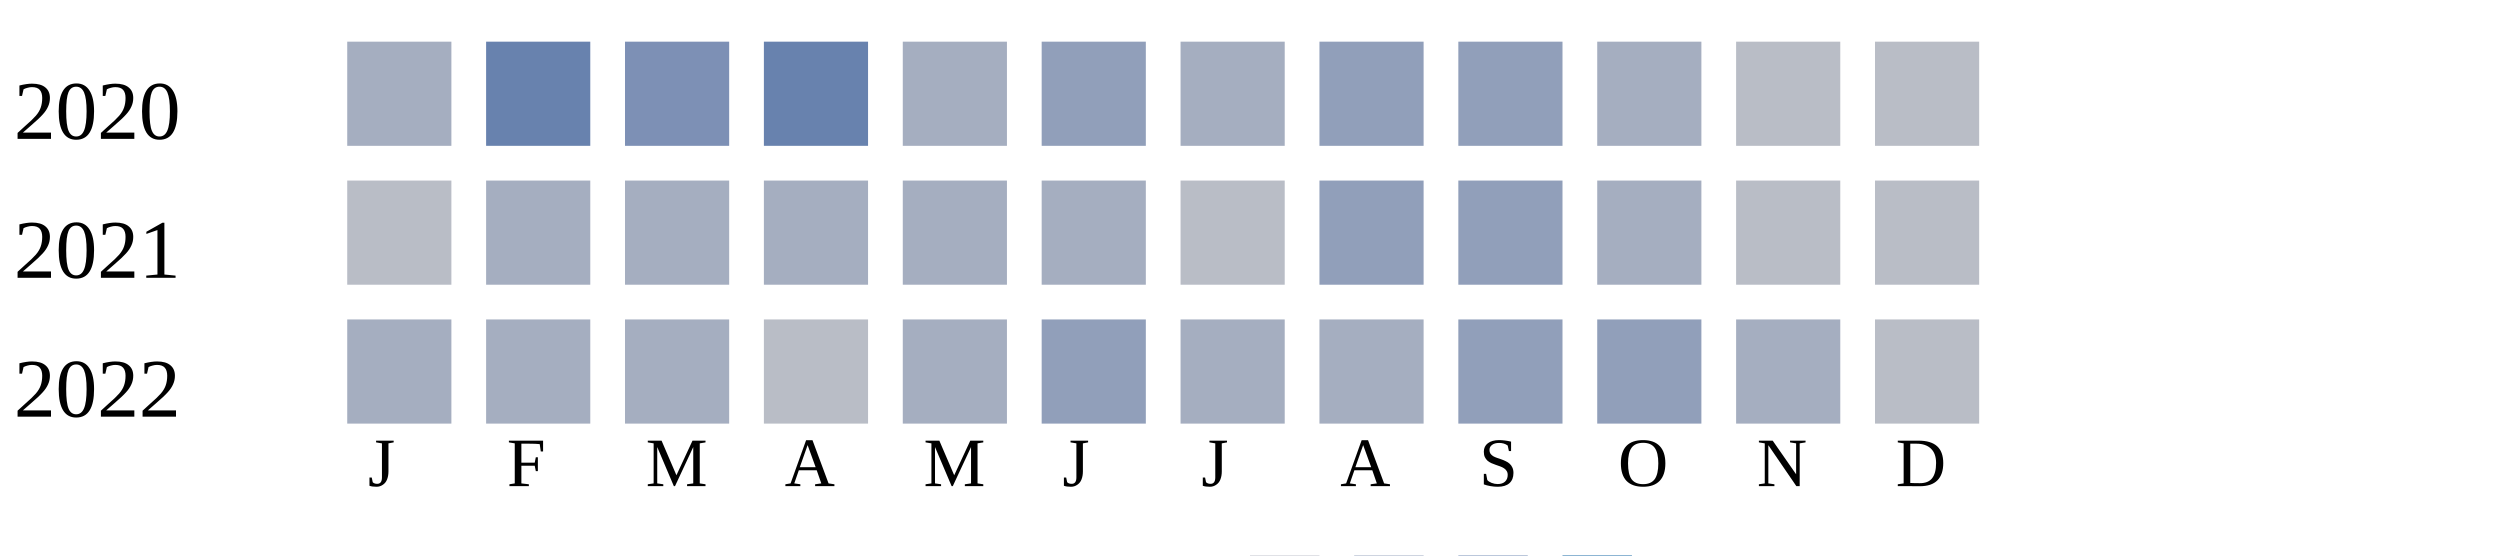
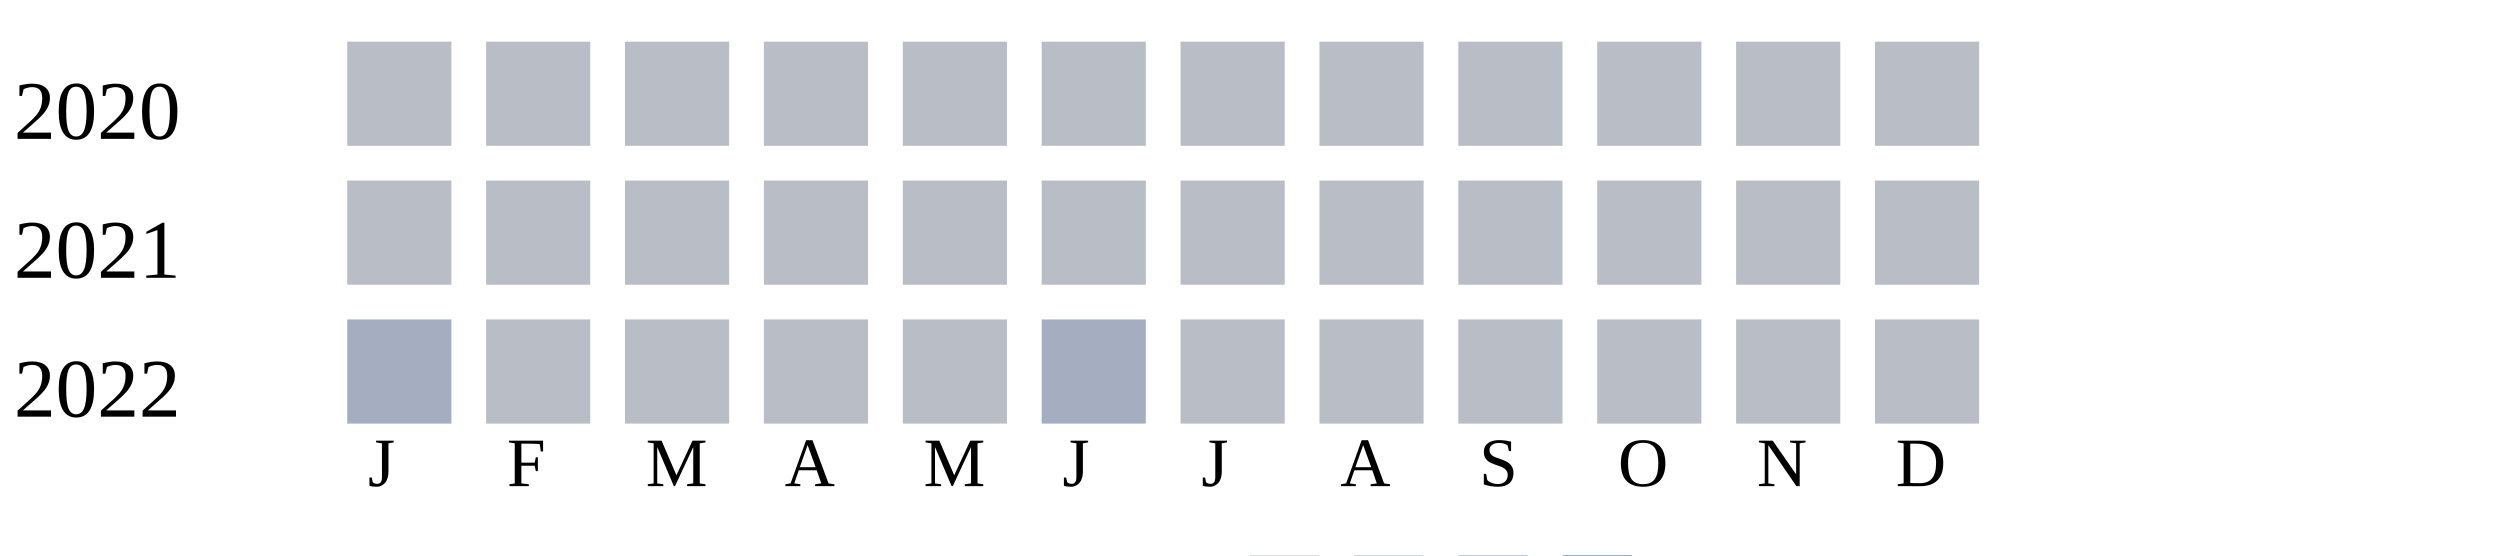
<svg xmlns="http://www.w3.org/2000/svg" width="360" height="80">
  <g transform="translate(0 0)">
    <text x="2" y="20">2020</text>
-     <rect x="50" y="6" width="15" height="15" fill="#a5aec0" />
-     <rect x="70" y="6" width="15" height="15" fill="#6882ae" />
-     <rect x="90" y="6" width="15" height="15" fill="#7d90b5" />
-     <rect x="110" y="6" width="15" height="15" fill="#6882ae" />
-     <rect x="130" y="6" width="15" height="15" fill="#a5aec0" />
-     <rect x="150" y="6" width="15" height="15" fill="#919fba" />
-     <rect x="170" y="6" width="15" height="15" fill="#a5aec0" />
-     <rect x="190" y="6" width="15" height="15" fill="#919fba" />
-     <rect x="210" y="6" width="15" height="15" fill="#919fba" />
-     <rect x="230" y="6" width="15" height="15" fill="#a5aec0" />
+     <rect x="50" y="6" width="15" height="15" fill="#b9bdc6" />
+     <rect x="70" y="6" width="15" height="15" fill="#b9bdc6" />
+     <rect x="90" y="6" width="15" height="15" fill="#b9bdc6" />
+     <rect x="110" y="6" width="15" height="15" fill="#b9bdc6" />
+     <rect x="130" y="6" width="15" height="15" fill="#b9bdc6" />
+     <rect x="150" y="6" width="15" height="15" fill="#b9bdc6" />
+     <rect x="170" y="6" width="15" height="15" fill="#b9bdc6" />
+     <rect x="190" y="6" width="15" height="15" fill="#b9bdc6" />
+     <rect x="210" y="6" width="15" height="15" fill="#b9bdc6" />
+     <rect x="230" y="6" width="15" height="15" fill="#b9bdc6" />
    <rect x="250" y="6" width="15" height="15" fill="#b9bdc6" />
    <rect x="270" y="6" width="15" height="15" fill="#b9bdc6" />
  </g>
  <g transform="translate(0 20)">
    <text x="2" y="20">2021</text>
    <rect x="50" y="6" width="15" height="15" fill="#b9bdc6" />
-     <rect x="70" y="6" width="15" height="15" fill="#a5aec0" />
-     <rect x="90" y="6" width="15" height="15" fill="#a5aec0" />
-     <rect x="110" y="6" width="15" height="15" fill="#a5aec0" />
-     <rect x="130" y="6" width="15" height="15" fill="#a5aec0" />
-     <rect x="150" y="6" width="15" height="15" fill="#a5aec0" />
+     <rect x="70" y="6" width="15" height="15" fill="#b9bdc6" />
+     <rect x="90" y="6" width="15" height="15" fill="#b9bdc6" />
+     <rect x="110" y="6" width="15" height="15" fill="#b9bdc6" />
+     <rect x="130" y="6" width="15" height="15" fill="#b9bdc6" />
+     <rect x="150" y="6" width="15" height="15" fill="#b9bdc6" />
    <rect x="170" y="6" width="15" height="15" fill="#b9bdc6" />
-     <rect x="190" y="6" width="15" height="15" fill="#919fba" />
-     <rect x="210" y="6" width="15" height="15" fill="#919fba" />
-     <rect x="230" y="6" width="15" height="15" fill="#a5aec0" />
+     <rect x="190" y="6" width="15" height="15" fill="#b9bdc6" />
+     <rect x="210" y="6" width="15" height="15" fill="#b9bdc6" />
+     <rect x="230" y="6" width="15" height="15" fill="#b9bdc6" />
    <rect x="250" y="6" width="15" height="15" fill="#b9bdc6" />
    <rect x="270" y="6" width="15" height="15" fill="#b9bdc6" />
  </g>
  <g transform="translate(0 40)">
    <text x="2" y="20">2022</text>
    <rect x="50" y="6" width="15" height="15" fill="#a5aec0" />
-     <rect x="70" y="6" width="15" height="15" fill="#a5aec0" />
-     <rect x="90" y="6" width="15" height="15" fill="#a5aec0" />
+     <rect x="70" y="6" width="15" height="15" fill="#b9bdc6" />
+     <rect x="90" y="6" width="15" height="15" fill="#b9bdc6" />
    <rect x="110" y="6" width="15" height="15" fill="#b9bdc6" />
-     <rect x="130" y="6" width="15" height="15" fill="#a5aec0" />
-     <rect x="150" y="6" width="15" height="15" fill="#919fba" />
-     <rect x="170" y="6" width="15" height="15" fill="#a5aec0" />
-     <rect x="190" y="6" width="15" height="15" fill="#a5aec0" />
-     <rect x="210" y="6" width="15" height="15" fill="#919fba" />
-     <rect x="230" y="6" width="15" height="15" fill="#919fba" />
-     <rect x="250" y="6" width="15" height="15" fill="#a5aec0" />
+     <rect x="130" y="6" width="15" height="15" fill="#b9bdc6" />
+     <rect x="150" y="6" width="15" height="15" fill="#a5aec0" />
+     <rect x="170" y="6" width="15" height="15" fill="#b9bdc6" />
+     <rect x="190" y="6" width="15" height="15" fill="#b9bdc6" />
+     <rect x="210" y="6" width="15" height="15" fill="#b9bdc6" />
+     <rect x="230" y="6" width="15" height="15" fill="#b9bdc6" />
+     <rect x="250" y="6" width="15" height="15" fill="#b9bdc6" />
    <rect x="270" y="6" width="15" height="15" fill="#b9bdc6" />
  </g>
  <text style="font-size: 10px; text-align: center" x="53" y="70">J</text>
  <text style="font-size: 10px; text-align: center" x="73" y="70">F</text>
  <text style="font-size: 10px; text-align: center" x="93" y="70">M</text>
  <text style="font-size: 10px; text-align: center" x="113" y="70">A</text>
  <text style="font-size: 10px; text-align: center" x="133" y="70">M</text>
  <text style="font-size: 10px; text-align: center" x="153" y="70">J</text>
  <text style="font-size: 10px; text-align: center" x="173" y="70">J</text>
  <text style="font-size: 10px; text-align: center" x="193" y="70">A</text>
  <text style="font-size: 10px; text-align: center" x="213" y="70">S</text>
  <text style="font-size: 10px; text-align: center" x="233" y="70">O</text>
  <text style="font-size: 10px; text-align: center" x="253" y="70">N</text>
  <text style="font-size: 10px; text-align: center" x="273" y="70">D</text>
  <text style="font-size: 10px;" x="155" y="89">Less</text>
  <rect fill="#b9bdc6" width="10" height="10" x="180" y="80" />
  <rect fill="#919fba" width="10" height="10" x="195" y="80" />
  <rect fill="#6882ae" width="10" height="10" x="210" y="80" />
  <rect fill="#005a9c" width="10" height="10" x="225" y="80" />
  <text x="240" y="89" style="font-size: 10px;">More</text>
</svg>
